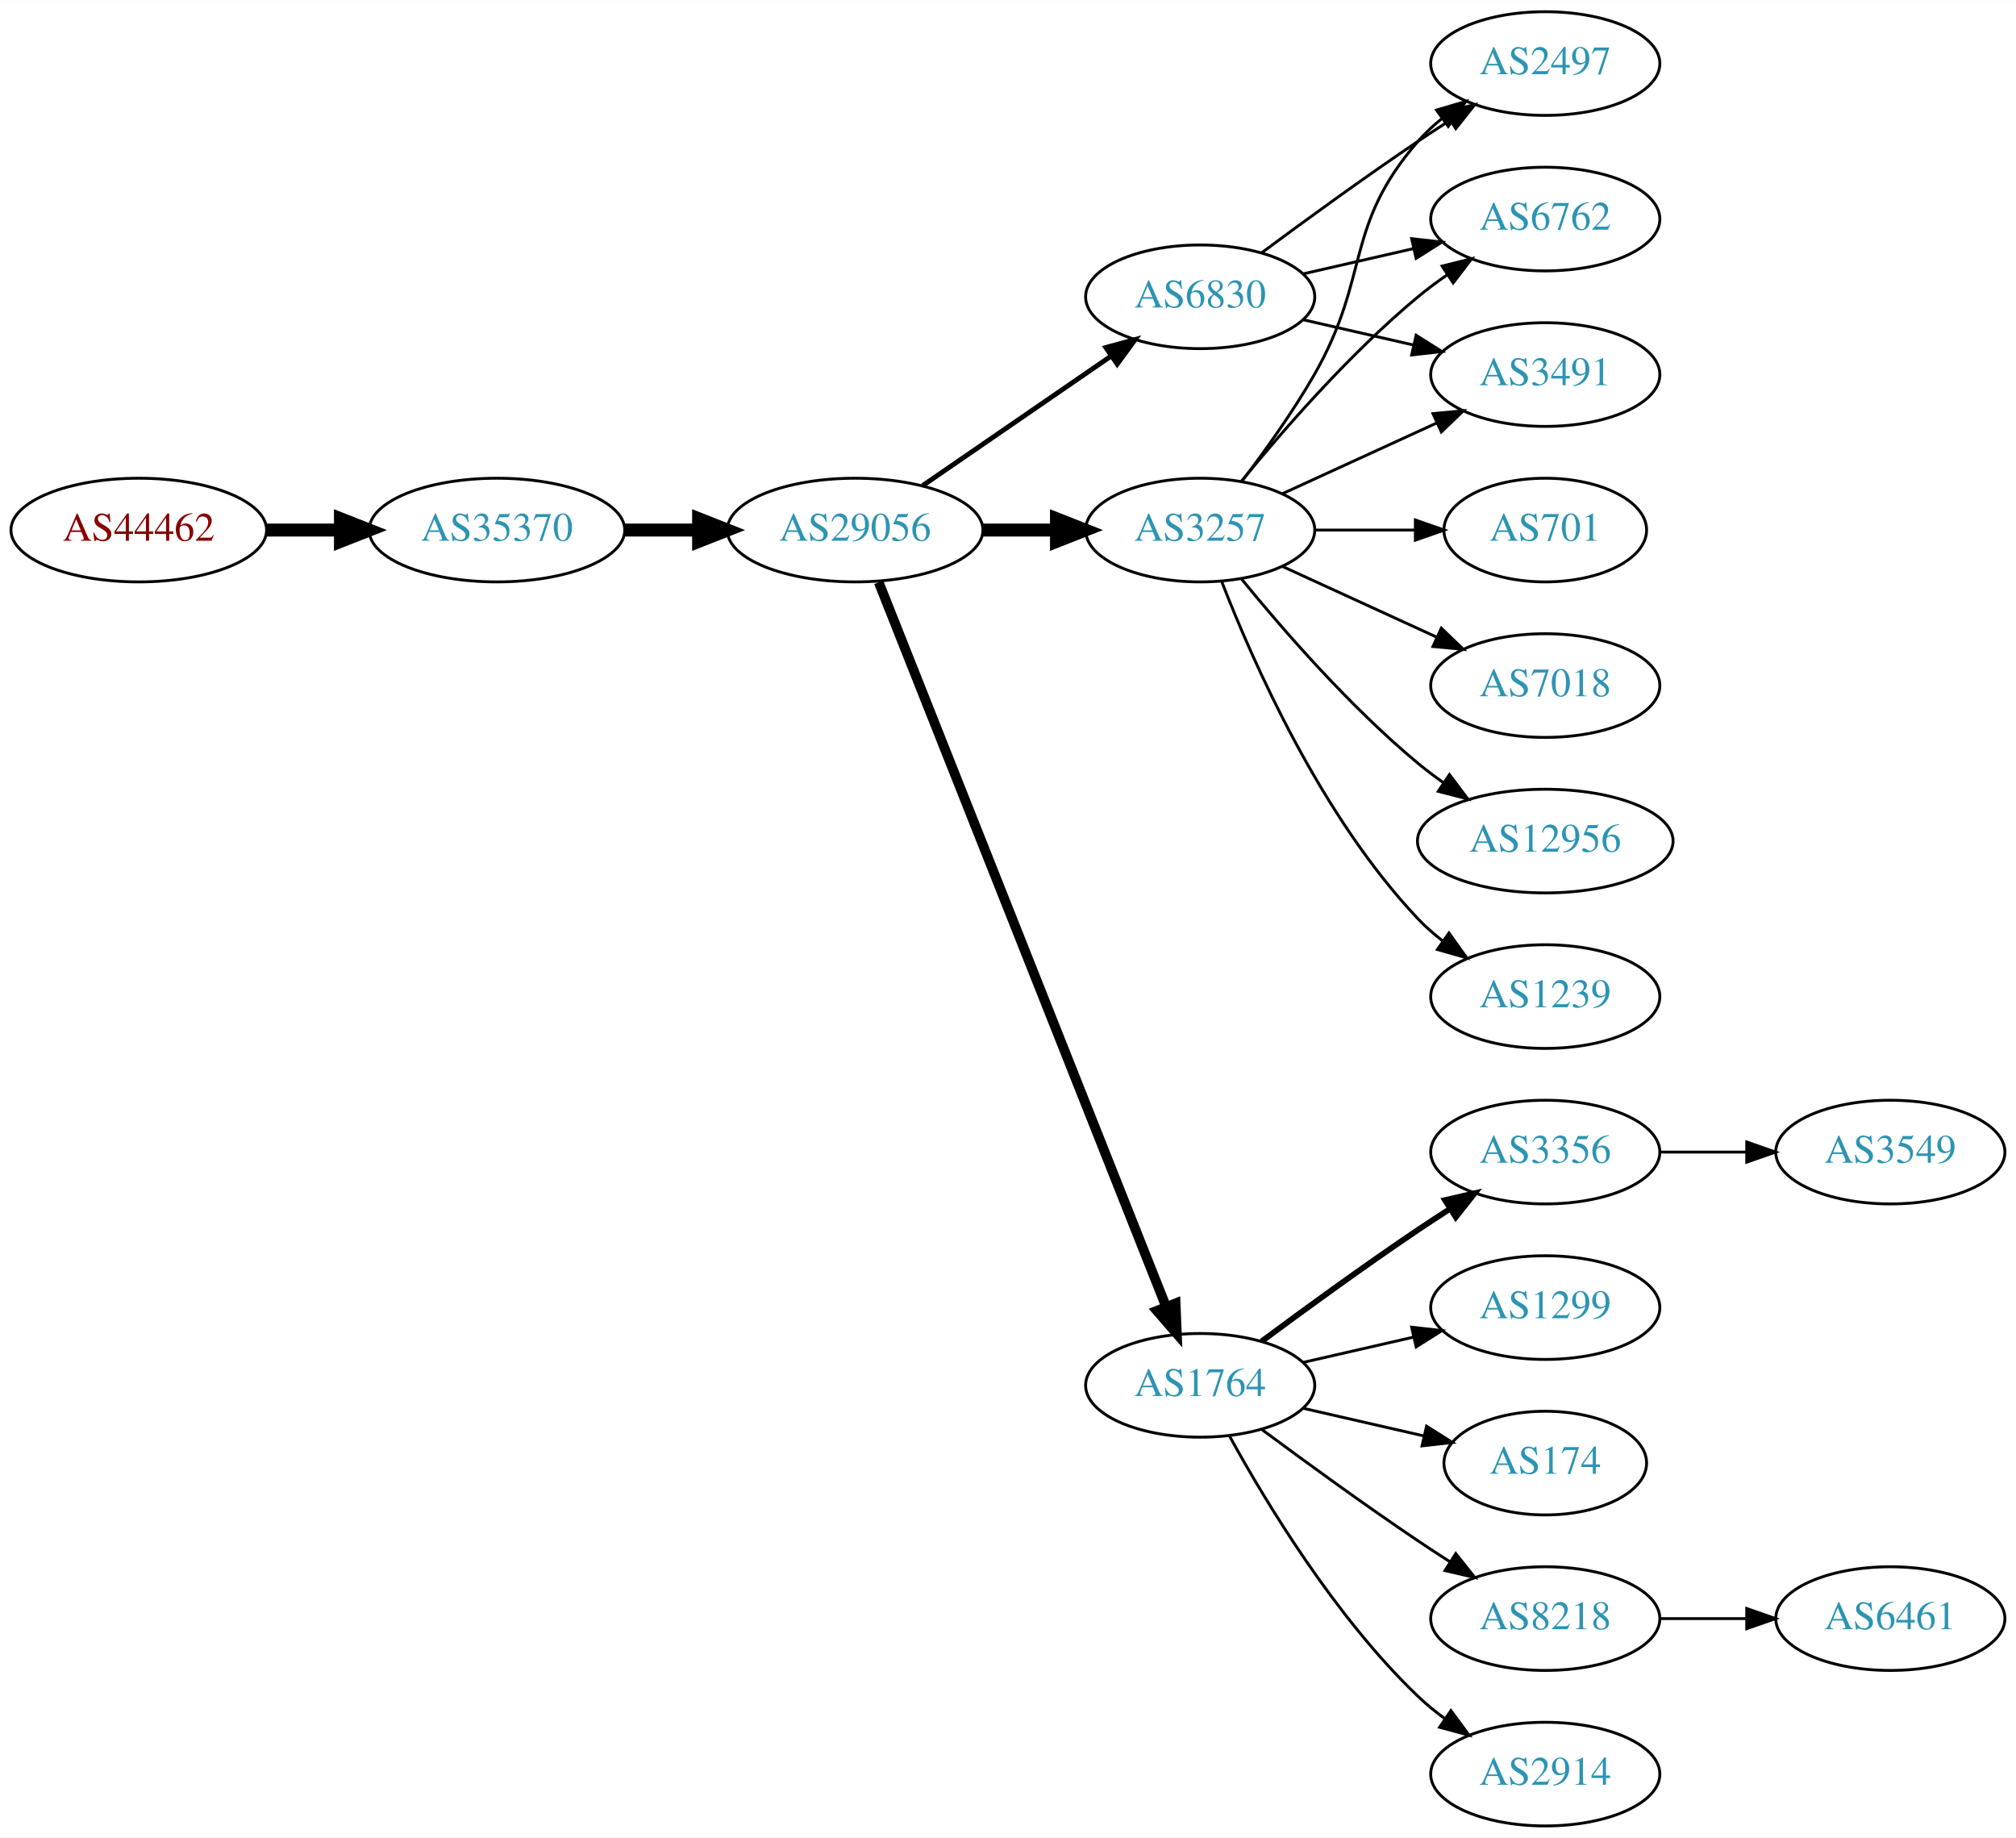
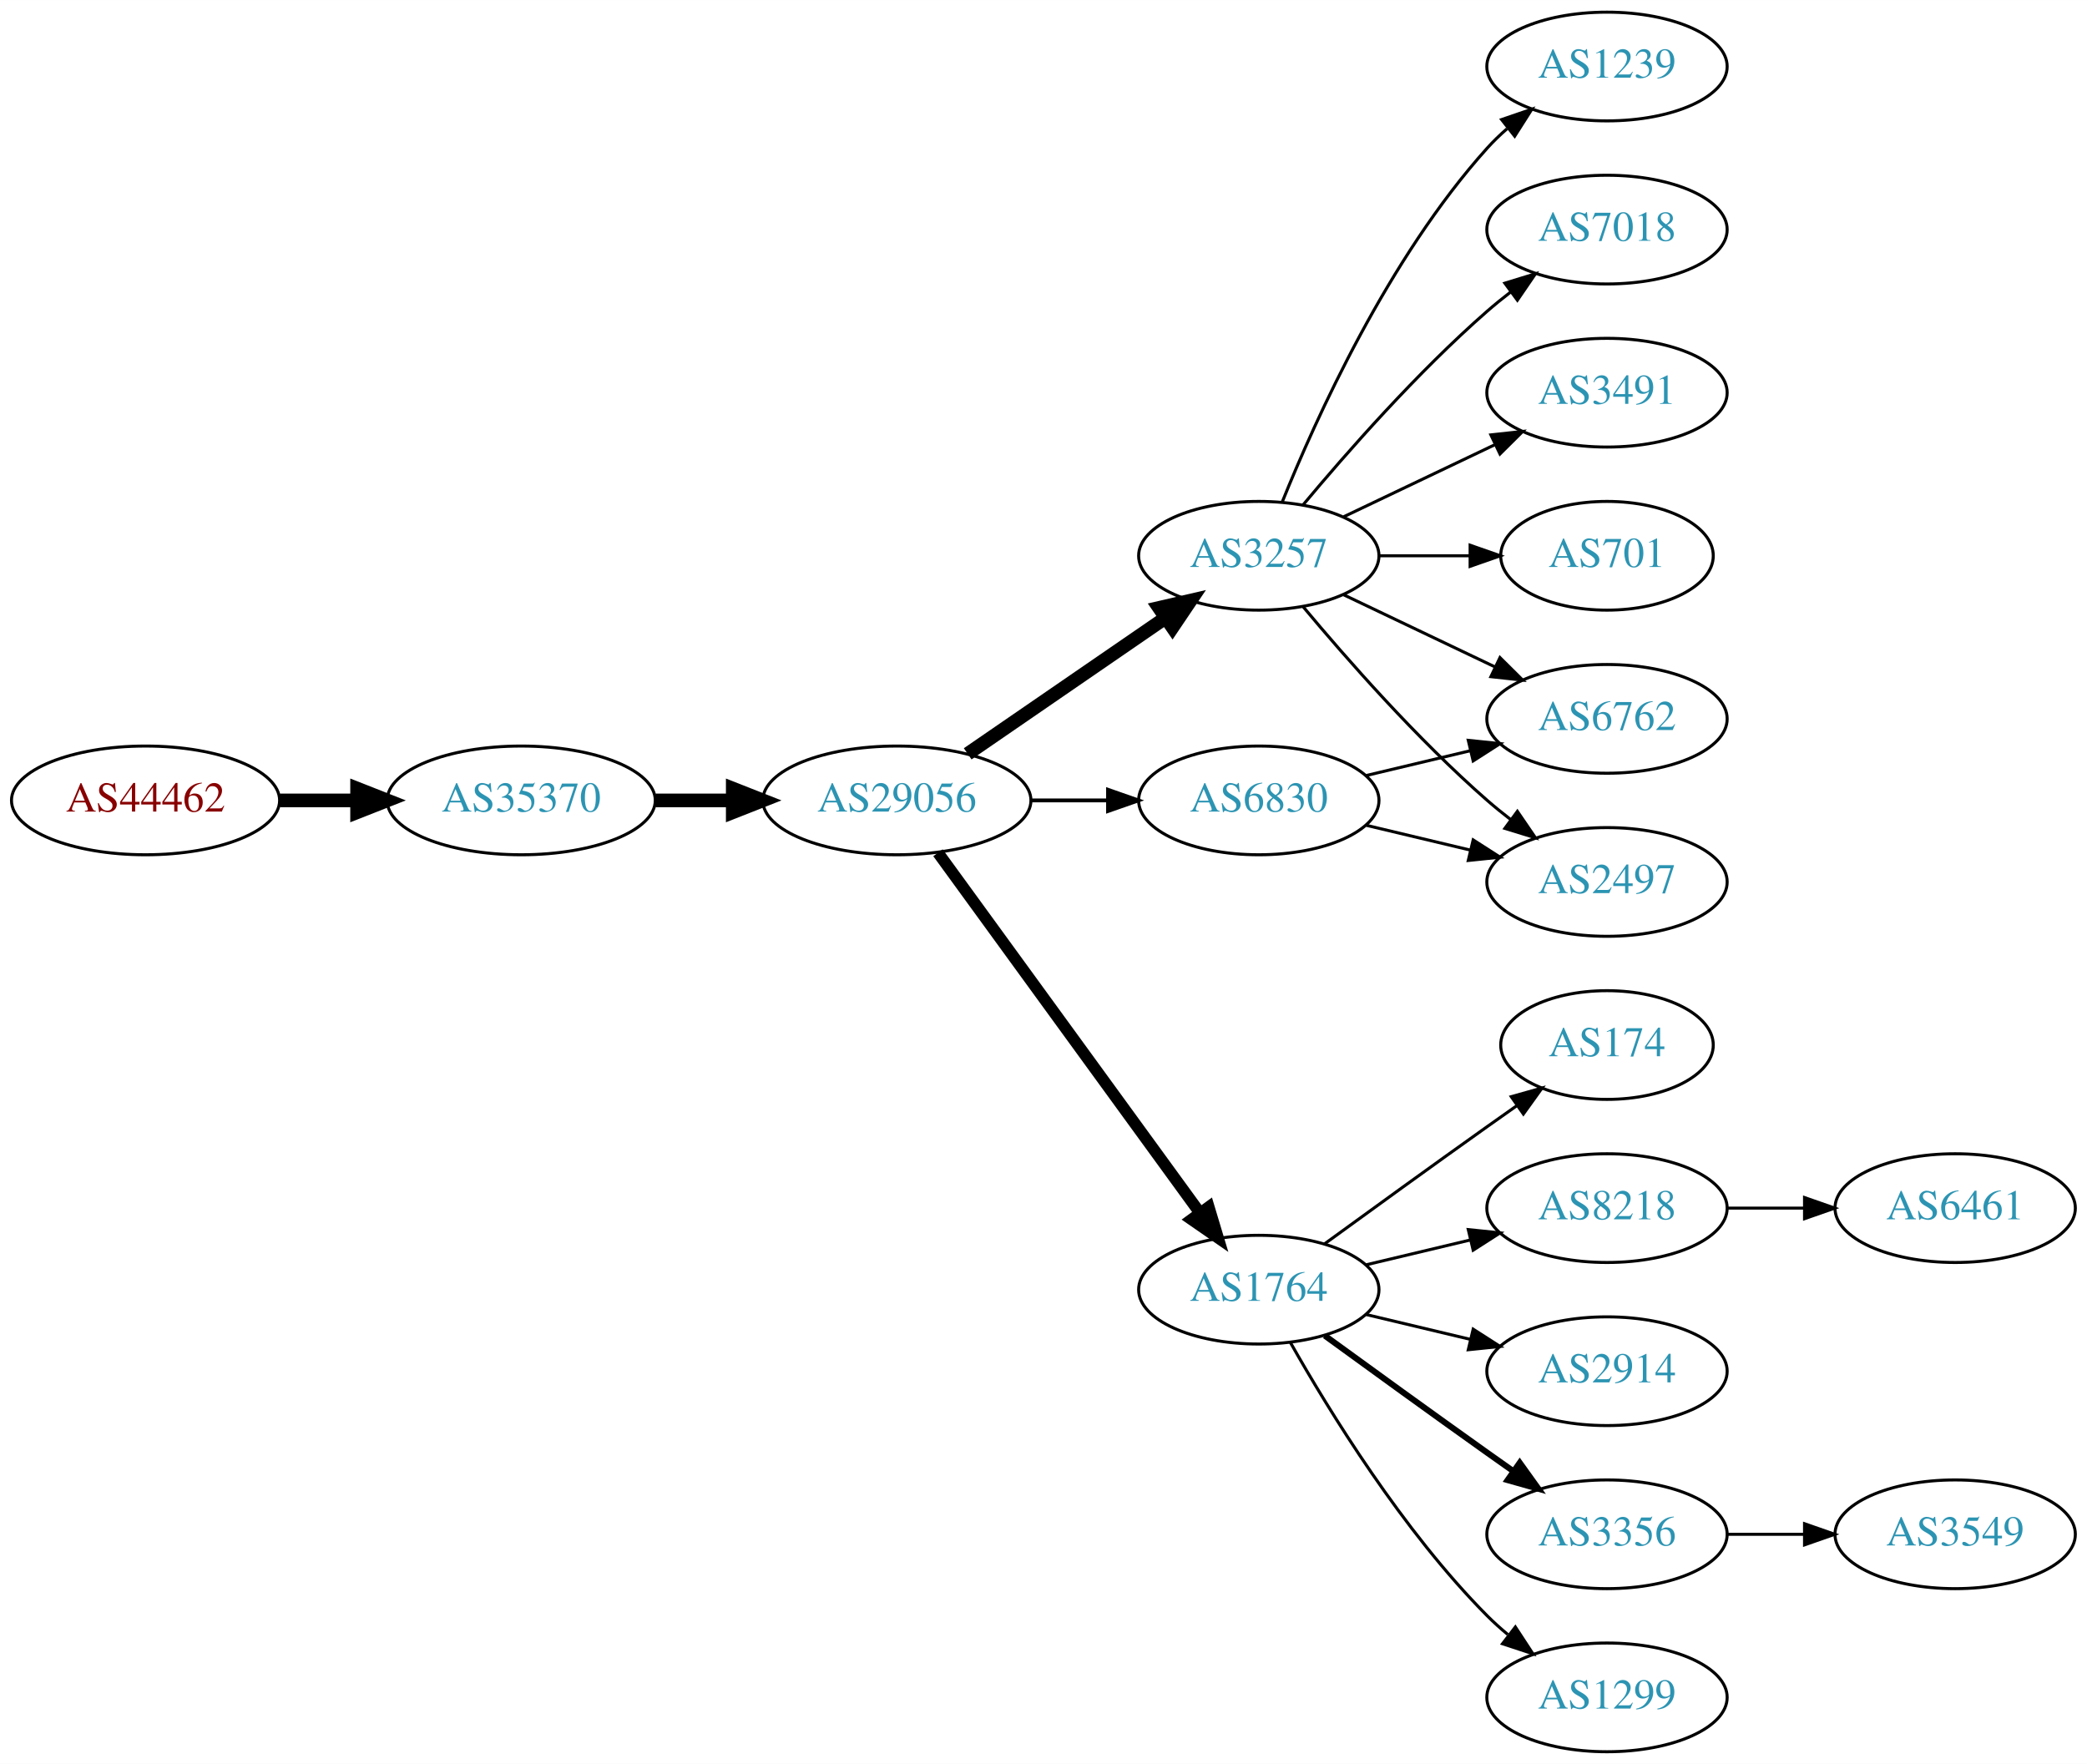
- <svg xmlns="http://www.w3.org/2000/svg" xmlns:xlink="http://www.w3.org/1999/xlink" width="700pt" height="638pt" viewBox="0.00 0.00 700.15 638.00">
-   <g id="graph0" class="graph" transform="scale(1 1) rotate(0) translate(4 634)">
-     <polygon fill="white" stroke="none" points="-4,4 -4,-634 696.155,-634 696.155,4 -4,4" />
+ <svg xmlns="http://www.w3.org/2000/svg" xmlns:xlink="http://www.w3.org/1999/xlink" width="691pt" height="584pt" viewBox="0.00 0.00 691.06 584.00">
+   <g id="graph0" class="graph" transform="scale(1 1) rotate(0) translate(4 580)">
+     <polygon fill="white" stroke="none" points="-4,4 -4,-580 687.055,-580 687.055,4 -4,4" />
    <g id="node1" class="node">
      <g id="a_node1">
        <a xlink:href="/asn/44462" xlink:title="AS44462 ~ Stadtwerke Muerzzuschlag GmbH [AT]">
-           <ellipse fill="#ffffff" stroke="black" cx="44.196" cy="-450" rx="44.393" ry="18" />
-           <text text-anchor="middle" x="44.196" y="-446.3" font-family="Times,serif" font-size="14.00" fill="#880000">AS44462</text>
+           <ellipse fill="#ffffff" stroke="black" cx="44.196" cy="-315" rx="44.393" ry="18" />
+           <text text-anchor="middle" x="44.196" y="-311.3" font-family="Times,serif" font-size="14.00" fill="#880000">AS44462</text>
        </a>
      </g>
    </g>
    <g id="node2" class="node">
      <g id="a_node2">
        <a xlink:href="/asn/35370" xlink:title="AS35370 ~ AINET-AS [AT]">
-           <ellipse fill="#ffffff" stroke="black" cx="168.588" cy="-450" rx="44.393" ry="18" />
-           <text text-anchor="middle" x="168.588" y="-446.3" font-family="Times,serif" font-size="14.00" fill="#2c94b3">AS35370</text>
+           <ellipse fill="#ffffff" stroke="black" cx="168.588" cy="-315" rx="44.393" ry="18" />
+           <text text-anchor="middle" x="168.588" y="-311.3" font-family="Times,serif" font-size="14.00" fill="#2c94b3">AS35370</text>
        </a>
      </g>
    </g>
    <g id="edge1" class="edge">
-       <path fill="none" stroke="black" stroke-width="4.5" d="M88.692,-450C96.898,-450 105.569,-450 114.041,-450" />
-       <polygon fill="black" stroke="black" stroke-width="4.5" points="114.233,-453.938 124.233,-450 114.233,-446.063 114.233,-453.938" />
+       <path fill="none" stroke="black" stroke-width="4.5" d="M88.692,-315C96.898,-315 105.569,-315 114.041,-315" />
+       <polygon fill="black" stroke="black" stroke-width="4.5" points="114.233,-318.938 124.233,-315 114.233,-311.063 114.233,-318.938" />
    </g>
    <g id="node3" class="node">
      <g id="a_node3">
        <a xlink:href="/asn/29056" xlink:title="AS29056 ~ Citycom Telekommunikation GmbH [AT]">
-           <ellipse fill="#ffffff" stroke="black" cx="292.98" cy="-450" rx="44.393" ry="18" />
-           <text text-anchor="middle" x="292.98" y="-446.3" font-family="Times,serif" font-size="14.00" fill="#2c94b3">AS29056</text>
+           <ellipse fill="#ffffff" stroke="black" cx="292.98" cy="-315" rx="44.393" ry="18" />
+           <text text-anchor="middle" x="292.98" y="-311.3" font-family="Times,serif" font-size="14.00" fill="#2c94b3">AS29056</text>
        </a>
      </g>
    </g>
    <g id="edge2" class="edge">
-       <path fill="none" stroke="black" stroke-width="4.5" d="M213.084,-450C221.29,-450 229.961,-450 238.434,-450" />
-       <polygon fill="black" stroke="black" stroke-width="4.5" points="238.625,-453.938 248.625,-450 238.625,-446.063 238.625,-453.938" />
+       <path fill="none" stroke="black" stroke-width="4.5" d="M213.084,-315C221.29,-315 229.961,-315 238.434,-315" />
+       <polygon fill="black" stroke="black" stroke-width="4.5" points="238.625,-318.938 248.625,-315 238.625,-311.063 238.625,-318.938" />
    </g>
    <g id="node4" class="node">
      <g id="a_node4">
-         <a xlink:href="/asn/6830" xlink:title="AS6830 ~ LGI-UPC [AT]">
-           <ellipse fill="#ffffff" stroke="black" cx="412.823" cy="-531" rx="39.794" ry="18" />
-           <text text-anchor="middle" x="412.823" y="-527.3" font-family="Times,serif" font-size="14.00" fill="#2c94b3">AS6830</text>
+         <a xlink:href="/asn/3257" xlink:title="AS3257 ~ GTT [DE]">
+           <ellipse fill="#ffffff" stroke="black" cx="412.823" cy="-396" rx="39.794" ry="18" />
+           <text text-anchor="middle" x="412.823" y="-392.3" font-family="Times,serif" font-size="14.00" fill="#2c94b3">AS3257</text>
        </a>
      </g>
    </g>
    <g id="edge3" class="edge">
-       <path fill="none" stroke="black" stroke-width="1.688" d="M316.423,-465.426C335.004,-478.198 361.565,-496.455 381.945,-510.463" />
-       <polygon fill="black" stroke="black" stroke-width="1.688" points="380.036,-513.398 390.259,-516.178 384.001,-507.629 380.036,-513.398" />
+       <path fill="none" stroke="black" stroke-width="4.5" d="M316.423,-330.426C335.004,-343.198 361.565,-361.455 381.945,-375.463" />
+       <polygon fill="black" stroke="black" stroke-width="4.5" points="379.788,-378.758 390.259,-381.178 384.249,-372.269 379.788,-378.758" />
    </g>
    <g id="node5" class="node">
      <g id="a_node5">
-         <a xlink:href="/asn/3257" xlink:title="AS3257 ~ GTT [DE]">
-           <ellipse fill="#ffffff" stroke="black" cx="412.823" cy="-450" rx="39.794" ry="18" />
-           <text text-anchor="middle" x="412.823" y="-446.3" font-family="Times,serif" font-size="14.00" fill="#2c94b3">AS3257</text>
-         </a>
-       </g>
-     </g>
-     <g id="edge4" class="edge">
-       <path fill="none" stroke="black" stroke-width="4.5" d="M337.191,-450C345.504,-450 354.267,-450 362.749,-450" />
-       <polygon fill="black" stroke="black" stroke-width="4.5" points="362.908,-453.938 372.908,-450 362.908,-446.063 362.908,-453.938" />
-     </g>
-     <g id="node6" class="node">
-       <g id="a_node6">
        <a xlink:href="/asn/1764" xlink:title="AS1764 ~ NEXTLAYER-AS [AT]">
          <ellipse fill="#ffffff" stroke="black" cx="412.823" cy="-153" rx="39.794" ry="18" />
          <text text-anchor="middle" x="412.823" y="-149.3" font-family="Times,serif" font-size="14.00" fill="#2c94b3">AS1764</text>
        </a>
      </g>
    </g>
+     <g id="edge4" class="edge">
+       <path fill="none" stroke="black" stroke-width="3.857" d="M306.592,-297.663C327.412,-269.04 369.075,-211.767 393.264,-178.514" />
+       <polygon fill="black" stroke="black" stroke-width="3.857" points="396.25,-180.358 399.302,-170.212 390.589,-176.24 396.25,-180.358" />
+     </g>
+     <g id="node6" class="node">
+       <g id="a_node6">
+         <a xlink:href="/asn/6830" xlink:title="AS6830 ~ LGI-UPC [AT]">
+           <ellipse fill="#ffffff" stroke="black" cx="412.823" cy="-315" rx="39.794" ry="18" />
+           <text text-anchor="middle" x="412.823" y="-311.3" font-family="Times,serif" font-size="14.00" fill="#2c94b3">AS6830</text>
+         </a>
+       </g>
+     </g>
    <g id="edge5" class="edge">
-       <path fill="none" stroke="black" stroke-width="3.375" d="M301.175,-431.868C321.109,-381.627 377.151,-240.385 400.933,-180.447" />
-       <polygon fill="black" stroke="black" stroke-width="3.375" points="404.288,-181.48 404.723,-170.894 397.782,-178.899 404.288,-181.48" />
+       <path fill="none" stroke="black" stroke-width="1.286" d="M337.191,-315C345.504,-315 354.267,-315 362.749,-315" />
+       <polygon fill="black" stroke="black" stroke-width="1.286" points="362.908,-318.5 372.908,-315 362.908,-311.5 362.908,-318.5" />
    </g>
    <g id="node7" class="node">
      <g id="a_node7">
-         <a xlink:href="/asn/2497" xlink:title="AS2497 ~ Internet Initiative Japan Inc. [JP]">
-           <ellipse fill="#ffffff" stroke="black" cx="532.666" cy="-612" rx="39.794" ry="18" />
-           <text text-anchor="middle" x="532.666" y="-608.3" font-family="Times,serif" font-size="14.00" fill="#2c94b3">AS2497</text>
+         <a xlink:href="/asn/7018" xlink:title="AS7018 ~ AT&amp;T Services, Inc. [US]">
+           <ellipse fill="#ffffff" stroke="black" cx="528.116" cy="-504" rx="39.794" ry="18" />
+           <text text-anchor="middle" x="528.116" y="-500.3" font-family="Times,serif" font-size="14.00" fill="#2c94b3">AS7018</text>
        </a>
      </g>
    </g>
    <g id="edge6" class="edge">
-       <path fill="none" stroke="black" d="M434.153,-546.277C449.016,-557.304 469.76,-572.407 488.469,-585 492.018,-587.389 495.769,-589.839 499.517,-592.242" />
-       <polygon fill="black" stroke="black" points="497.843,-595.325 508.166,-597.712 501.585,-589.409 497.843,-595.325" />
+       <path fill="none" stroke="black" d="M427.453,-412.817C441.736,-429.929 465.282,-456.745 488.469,-477 490.935,-479.154 493.574,-481.294 496.271,-483.372" />
+       <polygon fill="black" stroke="black" points="494.296,-486.264 504.425,-489.37 498.444,-480.625 494.296,-486.264" />
    </g>
    <g id="node8" class="node">
      <g id="a_node8">
-         <a xlink:href="/asn/6762" xlink:title="AS6762 ~ TELECOM ITALIA SPARKLE S.p.A. [IT]">
-           <ellipse fill="#ffffff" stroke="black" cx="532.666" cy="-558" rx="39.794" ry="18" />
-           <text text-anchor="middle" x="532.666" y="-554.3" font-family="Times,serif" font-size="14.00" fill="#2c94b3">AS6762</text>
+         <a xlink:href="/asn/3491" xlink:title="AS3491 ~ PCCW Global, Inc. [US]">
+           <ellipse fill="#ffffff" stroke="black" cx="528.116" cy="-450" rx="39.794" ry="18" />
+           <text text-anchor="middle" x="528.116" y="-446.3" font-family="Times,serif" font-size="14.00" fill="#2c94b3">AS3491</text>
        </a>
      </g>
    </g>
    <g id="edge7" class="edge">
-       <path fill="none" stroke="black" d="M448.542,-538.955C460.542,-541.704 474.163,-544.825 486.856,-547.733" />
-       <polygon fill="black" stroke="black" points="486.258,-551.187 496.787,-550.009 487.821,-544.364 486.258,-551.187" />
+       <path fill="none" stroke="black" d="M440.959,-408.934C455.953,-416.081 474.774,-425.052 490.998,-432.785" />
+       <polygon fill="black" stroke="black" points="489.668,-436.028 500.201,-437.171 492.68,-429.709 489.668,-436.028" />
    </g>
    <g id="node9" class="node">
      <g id="a_node9">
-         <a xlink:href="/asn/3491" xlink:title="AS3491 ~ PCCW Global, Inc. [US]">
-           <ellipse fill="#ffffff" stroke="black" cx="532.666" cy="-504" rx="39.794" ry="18" />
-           <text text-anchor="middle" x="532.666" y="-500.3" font-family="Times,serif" font-size="14.00" fill="#2c94b3">AS3491</text>
+         <a xlink:href="/asn/701" xlink:title="AS701 ~ UUNET [US]">
+           <ellipse fill="#ffffff" stroke="black" cx="528.116" cy="-396" rx="35.194" ry="18" />
+           <text text-anchor="middle" x="528.116" y="-392.3" font-family="Times,serif" font-size="14.00" fill="#2c94b3">AS701</text>
        </a>
      </g>
    </g>
    <g id="edge8" class="edge">
-       <path fill="none" stroke="black" d="M448.542,-523.045C460.542,-520.296 474.163,-517.175 486.856,-514.267" />
-       <polygon fill="black" stroke="black" points="487.821,-517.636 496.787,-511.991 486.258,-510.813 487.821,-517.636" />
-     </g>
-     <g id="edge13" class="edge">
-       <path fill="none" stroke="black" d="M427.284,-466.913C435.177,-477.27 445.027,-490.992 452.469,-504 472.034,-538.194 462.635,-555.258 488.469,-585 490.934,-587.838 493.771,-590.477 496.789,-592.906" />
-       <polygon fill="black" stroke="black" points="494.899,-595.858 505.067,-598.836 498.975,-590.167 494.899,-595.858" />
-     </g>
-     <g id="edge9" class="edge">
-       <path fill="none" stroke="black" d="M427.242,-467.065C441.357,-484.375 464.771,-511.345 488.469,-531 491.686,-533.668 495.186,-536.27 498.757,-538.741" />
-       <polygon fill="black" stroke="black" points="496.835,-541.666 507.113,-544.236 500.68,-535.817 496.835,-541.666" />
-     </g>
-     <g id="edge15" class="edge">
-       <path fill="none" stroke="black" d="M441.452,-462.661C457.409,-469.973 477.679,-479.261 494.962,-487.181" />
-       <polygon fill="black" stroke="black" points="493.661,-490.435 504.21,-491.419 496.577,-484.071 493.661,-490.435" />
+       <path fill="none" stroke="black" d="M452.495,-396C462.201,-396 472.691,-396 482.654,-396" />
+       <polygon fill="black" stroke="black" points="482.79,-399.5 492.79,-396 482.79,-392.5 482.79,-399.5" />
    </g>
    <g id="node10" class="node">
      <g id="a_node10">
-         <a xlink:href="/asn/701" xlink:title="AS701 ~ UUNET [US]">
-           <ellipse fill="#ffffff" stroke="black" cx="532.666" cy="-450" rx="35.194" ry="18" />
-           <text text-anchor="middle" x="532.666" y="-446.3" font-family="Times,serif" font-size="14.00" fill="#2c94b3">AS701</text>
-         </a>
-       </g>
-     </g>
-     <g id="edge10" class="edge">
-       <path fill="none" stroke="black" d="M452.736,-450C463.822,-450 475.982,-450 487.364,-450" />
-       <polygon fill="black" stroke="black" points="487.546,-453.5 497.546,-450 487.546,-446.5 487.546,-453.5" />
+         <a xlink:href="/asn/2497" xlink:title="AS2497 ~ Internet Initiative Japan Inc. [JP]">
+           <ellipse fill="#ffffff" stroke="black" cx="528.116" cy="-288" rx="39.794" ry="18" />
+           <text text-anchor="middle" x="528.116" y="-284.3" font-family="Times,serif" font-size="14.00" fill="#2c94b3">AS2497</text>
+         </a>
+       </g>
+     </g>
+     <g id="edge9" class="edge">
+       <path fill="none" stroke="black" d="M427.453,-379.183C441.736,-362.071 465.282,-335.255 488.469,-315 490.935,-312.846 493.574,-310.706 496.271,-308.628" />
+       <polygon fill="black" stroke="black" points="498.444,-311.375 504.425,-302.63 494.296,-305.736 498.444,-311.375" />
    </g>
    <g id="node11" class="node">
      <g id="a_node11">
-         <a xlink:href="/asn/7018" xlink:title="AS7018 ~ AT&amp;T Services, Inc. [US]">
-           <ellipse fill="#ffffff" stroke="black" cx="532.666" cy="-396" rx="39.794" ry="18" />
-           <text text-anchor="middle" x="532.666" y="-392.3" font-family="Times,serif" font-size="14.00" fill="#2c94b3">AS7018</text>
-         </a>
-       </g>
-     </g>
-     <g id="edge11" class="edge">
-       <path fill="none" stroke="black" d="M441.452,-437.339C457.409,-430.027 477.679,-420.739 494.962,-412.819" />
-       <polygon fill="black" stroke="black" points="496.577,-415.929 504.21,-408.581 493.661,-409.565 496.577,-415.929" />
+         <a xlink:href="/asn/6762" xlink:title="AS6762 ~ TELECOM ITALIA SPARKLE S.p.A. [IT]">
+           <ellipse fill="#ffffff" stroke="black" cx="528.116" cy="-342" rx="39.794" ry="18" />
+           <text text-anchor="middle" x="528.116" y="-338.3" font-family="Times,serif" font-size="14.00" fill="#2c94b3">AS6762</text>
+         </a>
+       </g>
+     </g>
+     <g id="edge10" class="edge">
+       <path fill="none" stroke="black" d="M440.959,-383.066C455.953,-375.919 474.774,-366.948 490.998,-359.215" />
+       <polygon fill="black" stroke="black" points="492.68,-362.291 500.201,-354.829 489.668,-355.972 492.68,-362.291" />
    </g>
    <g id="node12" class="node">
      <g id="a_node12">
-         <a xlink:href="/asn/12956" xlink:title="AS12956 ~ TELXIUS [ES]">
-           <ellipse fill="#ffffff" stroke="black" cx="532.666" cy="-342" rx="44.393" ry="18" />
-           <text text-anchor="middle" x="532.666" y="-338.3" font-family="Times,serif" font-size="14.00" fill="#2c94b3">AS12956</text>
-         </a>
-       </g>
-     </g>
-     <g id="edge12" class="edge">
-       <path fill="none" stroke="black" d="M427.242,-432.935C441.357,-415.625 464.771,-388.655 488.469,-369 491.207,-366.729 494.151,-364.506 497.168,-362.37" />
-       <polygon fill="black" stroke="black" points="499.394,-365.092 505.757,-356.621 495.5,-359.275 499.394,-365.092" />
+         <a xlink:href="/asn/1239" xlink:title="AS1239 ~ Sprint [US]">
+           <ellipse fill="#ffffff" stroke="black" cx="528.116" cy="-558" rx="39.794" ry="18" />
+           <text text-anchor="middle" x="528.116" y="-554.3" font-family="Times,serif" font-size="14.00" fill="#2c94b3">AS1239</text>
+         </a>
+       </g>
+     </g>
+     <g id="edge11" class="edge">
+       <path fill="none" stroke="black" d="M420.571,-413.787C431.622,-441.243 455.675,-494.578 488.469,-531 490.472,-533.224 492.691,-535.363 495.023,-537.397" />
+       <polygon fill="black" stroke="black" points="493.221,-540.433 503.242,-543.873 497.554,-534.935 493.221,-540.433" />
    </g>
    <g id="node13" class="node">
      <g id="a_node13">
-         <a xlink:href="/asn/1239" xlink:title="AS1239 ~ Sprint [US]">
-           <ellipse fill="#ffffff" stroke="black" cx="532.666" cy="-288" rx="39.794" ry="18" />
-           <text text-anchor="middle" x="532.666" y="-284.3" font-family="Times,serif" font-size="14.00" fill="#2c94b3">AS1239</text>
-         </a>
-       </g>
-     </g>
-     <g id="edge14" class="edge">
-       <path fill="none" stroke="black" d="M420.346,-432.006C431.097,-404.272 454.754,-350.571 488.469,-315 491.055,-312.272 493.973,-309.706 497.041,-307.323" />
-       <polygon fill="black" stroke="black" points="499.219,-310.07 505.389,-301.457 495.195,-304.342 499.219,-310.07" />
+         <a xlink:href="/asn/3356" xlink:title="AS3356 ~ Level 3 Parent, LLC [US]">
+           <ellipse fill="#ffffff" stroke="black" cx="528.116" cy="-72" rx="39.794" ry="18" />
+           <text text-anchor="middle" x="528.116" y="-68.3" font-family="Times,serif" font-size="14.00" fill="#2c94b3">AS3356</text>
+         </a>
+       </g>
+     </g>
+     <g id="edge12" class="edge">
+       <path fill="none" stroke="black" stroke-width="2" d="M434.671,-137.778C449.605,-126.909 470.219,-111.975 488.469,-99 491.29,-96.995 494.233,-94.915 497.181,-92.841" />
+       <polygon fill="black" stroke="black" stroke-width="2" points="499.227,-95.681 505.406,-87.074 495.208,-89.95 499.227,-95.681" />
    </g>
    <g id="node14" class="node">
      <g id="a_node14">
        <a xlink:href="/asn/1299" xlink:title="AS1299 ~ Telia Carrier [EU]">
-           <ellipse fill="#ffffff" stroke="black" cx="532.666" cy="-180" rx="39.794" ry="18" />
-           <text text-anchor="middle" x="532.666" y="-176.3" font-family="Times,serif" font-size="14.00" fill="#2c94b3">AS1299</text>
-         </a>
-       </g>
-     </g>
-     <g id="edge16" class="edge">
-       <path fill="none" stroke="black" d="M448.542,-160.955C460.542,-163.704 474.163,-166.825 486.856,-169.733" />
-       <polygon fill="black" stroke="black" points="486.258,-173.187 496.787,-172.009 487.821,-166.364 486.258,-173.187" />
+           <ellipse fill="#ffffff" stroke="black" cx="528.116" cy="-18" rx="39.794" ry="18" />
+           <text text-anchor="middle" x="528.116" y="-14.3" font-family="Times,serif" font-size="14.00" fill="#2c94b3">AS1299</text>
+         </a>
+       </g>
+     </g>
+     <g id="edge13" class="edge">
+       <path fill="none" stroke="black" d="M423.283,-135.51C436.065,-112.904 460.497,-73.114 488.469,-45 490.58,-42.879 492.876,-40.812 495.262,-38.829" />
+       <polygon fill="black" stroke="black" points="497.777,-41.31 503.577,-32.444 493.514,-35.758 497.777,-41.31" />
    </g>
    <g id="node15" class="node">
      <g id="a_node15">
        <a xlink:href="/asn/174" xlink:title="AS174 ~ Cogent Communications [US]">
-           <ellipse fill="#ffffff" stroke="black" cx="532.666" cy="-126" rx="35.194" ry="18" />
-           <text text-anchor="middle" x="532.666" y="-122.3" font-family="Times,serif" font-size="14.00" fill="#2c94b3">AS174</text>
-         </a>
-       </g>
-     </g>
-     <g id="edge17" class="edge">
-       <path fill="none" stroke="black" d="M448.542,-145.045C461.635,-142.045 476.657,-138.604 490.298,-135.478" />
-       <polygon fill="black" stroke="black" points="491.439,-138.807 500.405,-133.162 489.876,-131.984 491.439,-138.807" />
+           <ellipse fill="#ffffff" stroke="black" cx="528.116" cy="-234" rx="35.194" ry="18" />
+           <text text-anchor="middle" x="528.116" y="-230.3" font-family="Times,serif" font-size="14.00" fill="#2c94b3">AS174</text>
+         </a>
+       </g>
+     </g>
+     <g id="edge14" class="edge">
+       <path fill="none" stroke="black" d="M434.671,-168.222C449.605,-179.091 470.219,-194.025 488.469,-207 491.68,-209.282 495.049,-211.661 498.403,-214.018" />
+       <polygon fill="black" stroke="black" points="496.415,-216.899 506.614,-219.77 500.432,-211.166 496.415,-216.899" />
    </g>
    <g id="node16" class="node">
      <g id="a_node16">
        <a xlink:href="/asn/8218" xlink:title="AS8218 ~ legacy Neotelecoms [FR]">
-           <ellipse fill="#ffffff" stroke="black" cx="532.666" cy="-72" rx="39.794" ry="18" />
-           <text text-anchor="middle" x="532.666" y="-68.3" font-family="Times,serif" font-size="14.00" fill="#2c94b3">AS8218</text>
-         </a>
-       </g>
-     </g>
-     <g id="edge18" class="edge">
-       <path fill="none" stroke="black" d="M434.153,-137.723C449.016,-126.696 469.76,-111.593 488.469,-99 492.018,-96.611 495.769,-94.161 499.517,-91.758" />
-       <polygon fill="black" stroke="black" points="501.585,-94.591 508.166,-86.288 497.843,-88.675 501.585,-94.591" />
+           <ellipse fill="#ffffff" stroke="black" cx="528.116" cy="-180" rx="39.794" ry="18" />
+           <text text-anchor="middle" x="528.116" y="-176.3" font-family="Times,serif" font-size="14.00" fill="#2c94b3">AS8218</text>
+         </a>
+       </g>
+     </g>
+     <g id="edge15" class="edge">
+       <path fill="none" stroke="black" d="M448.43,-161.248C459.301,-163.838 471.456,-166.735 482.898,-169.462" />
+       <polygon fill="black" stroke="black" points="482.182,-172.889 492.721,-171.803 483.804,-166.08 482.182,-172.889" />
    </g>
    <g id="node17" class="node">
      <g id="a_node17">
        <a xlink:href="/asn/2914" xlink:title="AS2914 ~ NTT America, Inc. [US]">
-           <ellipse fill="#ffffff" stroke="black" cx="532.666" cy="-18" rx="39.794" ry="18" />
-           <text text-anchor="middle" x="532.666" y="-14.3" font-family="Times,serif" font-size="14.00" fill="#2c94b3">AS2914</text>
-         </a>
-       </g>
+           <ellipse fill="#ffffff" stroke="black" cx="528.116" cy="-126" rx="39.794" ry="18" />
+           <text text-anchor="middle" x="528.116" y="-122.3" font-family="Times,serif" font-size="14.00" fill="#2c94b3">AS2914</text>
+         </a>
+       </g>
+     </g>
+     <g id="edge16" class="edge">
+       <path fill="none" stroke="black" d="M448.43,-144.752C459.301,-142.162 471.456,-139.265 482.898,-136.538" />
+       <polygon fill="black" stroke="black" points="483.804,-139.92 492.721,-134.197 482.182,-133.111 483.804,-139.92" />
+     </g>
+     <g id="edge18" class="edge">
+       <path fill="none" stroke="black" d="M448.43,-306.752C459.301,-304.162 471.456,-301.265 482.898,-298.538" />
+       <polygon fill="black" stroke="black" points="483.804,-301.92 492.721,-296.197 482.182,-295.111 483.804,-301.92" />
    </g>
    <g id="edge19" class="edge">
-       <path fill="none" stroke="black" d="M423.064,-135.287C435.61,-112.439 459.787,-72.389 488.469,-45 491.338,-42.261 494.527,-39.653 497.836,-37.215" />
-       <polygon fill="black" stroke="black" points="499.899,-40.044 506.195,-31.523 495.959,-34.258 499.899,-40.044" />
+       <path fill="none" stroke="black" d="M448.43,-323.248C459.301,-325.838 471.456,-328.735 482.898,-331.462" />
+       <polygon fill="black" stroke="black" points="482.182,-334.889 492.721,-333.803 483.804,-328.08 482.182,-334.889" />
    </g>
    <g id="node18" class="node">
      <g id="a_node18">
-         <a xlink:href="/asn/3356" xlink:title="AS3356 ~ Level 3 Parent, LLC [US]">
-           <ellipse fill="#ffffff" stroke="black" cx="532.666" cy="-234" rx="39.794" ry="18" />
-           <text text-anchor="middle" x="532.666" y="-230.3" font-family="Times,serif" font-size="14.00" fill="#2c94b3">AS3356</text>
-         </a>
-       </g>
-     </g>
-     <g id="edge20" class="edge">
-       <path fill="none" stroke="black" stroke-width="2" d="M434.153,-168.277C449.016,-179.304 469.76,-194.407 488.469,-207 492.018,-209.389 495.769,-211.839 499.517,-214.242" />
-       <polygon fill="black" stroke="black" stroke-width="2" points="497.843,-217.325 508.166,-219.712 501.585,-211.409 497.843,-217.325" />
+         <a xlink:href="/asn/3549" xlink:title="AS3549 ~ Level 3 Parent, LLC [US]">
+           <ellipse fill="#ffffff" stroke="black" cx="643.409" cy="-72" rx="39.794" ry="18" />
+           <text text-anchor="middle" x="643.409" y="-68.3" font-family="Times,serif" font-size="14.00" fill="#2c94b3">AS3549</text>
+         </a>
+       </g>
+     </g>
+     <g id="edge17" class="edge">
+       <path fill="none" stroke="black" d="M567.788,-72C575.991,-72 584.755,-72 593.287,-72" />
+       <polygon fill="black" stroke="black" points="593.526,-75.5 603.526,-72 593.526,-68.5 593.526,-75.5" />
    </g>
    <g id="node19" class="node">
      <g id="a_node19">
        <a xlink:href="/asn/6461" xlink:title="AS6461 ~ Zayo Bandwidth [US]">
-           <ellipse fill="#ffffff" stroke="black" cx="652.508" cy="-72" rx="39.794" ry="18" />
-           <text text-anchor="middle" x="652.508" y="-68.3" font-family="Times,serif" font-size="14.00" fill="#2c94b3">AS6461</text>
-         </a>
-       </g>
-     </g>
-     <g id="edge21" class="edge">
-       <path fill="none" stroke="black" d="M572.578,-72C582.131,-72 592.481,-72 602.444,-72" />
-       <polygon fill="black" stroke="black" points="602.636,-75.5 612.636,-72 602.636,-68.5 602.636,-75.5" />
-     </g>
-     <g id="node20" class="node">
-       <g id="a_node20">
-         <a xlink:href="/asn/3549" xlink:title="AS3549 ~ Level 3 Parent, LLC [US]">
-           <ellipse fill="#ffffff" stroke="black" cx="652.508" cy="-234" rx="39.794" ry="18" />
-           <text text-anchor="middle" x="652.508" y="-230.3" font-family="Times,serif" font-size="14.00" fill="#2c94b3">AS3549</text>
-         </a>
-       </g>
-     </g>
-     <g id="edge22" class="edge">
-       <path fill="none" stroke="black" d="M572.578,-234C582.131,-234 592.481,-234 602.444,-234" />
-       <polygon fill="black" stroke="black" points="602.636,-237.5 612.636,-234 602.636,-230.5 602.636,-237.5" />
+           <ellipse fill="#ffffff" stroke="black" cx="643.409" cy="-180" rx="39.794" ry="18" />
+           <text text-anchor="middle" x="643.409" y="-176.3" font-family="Times,serif" font-size="14.00" fill="#2c94b3">AS6461</text>
+         </a>
+       </g>
+     </g>
+     <g id="edge20" class="edge">
+       <path fill="none" stroke="black" d="M567.788,-180C575.991,-180 584.755,-180 593.287,-180" />
+       <polygon fill="black" stroke="black" points="593.526,-183.5 603.526,-180 593.526,-176.5 593.526,-183.5" />
    </g>
  </g>
</svg>
